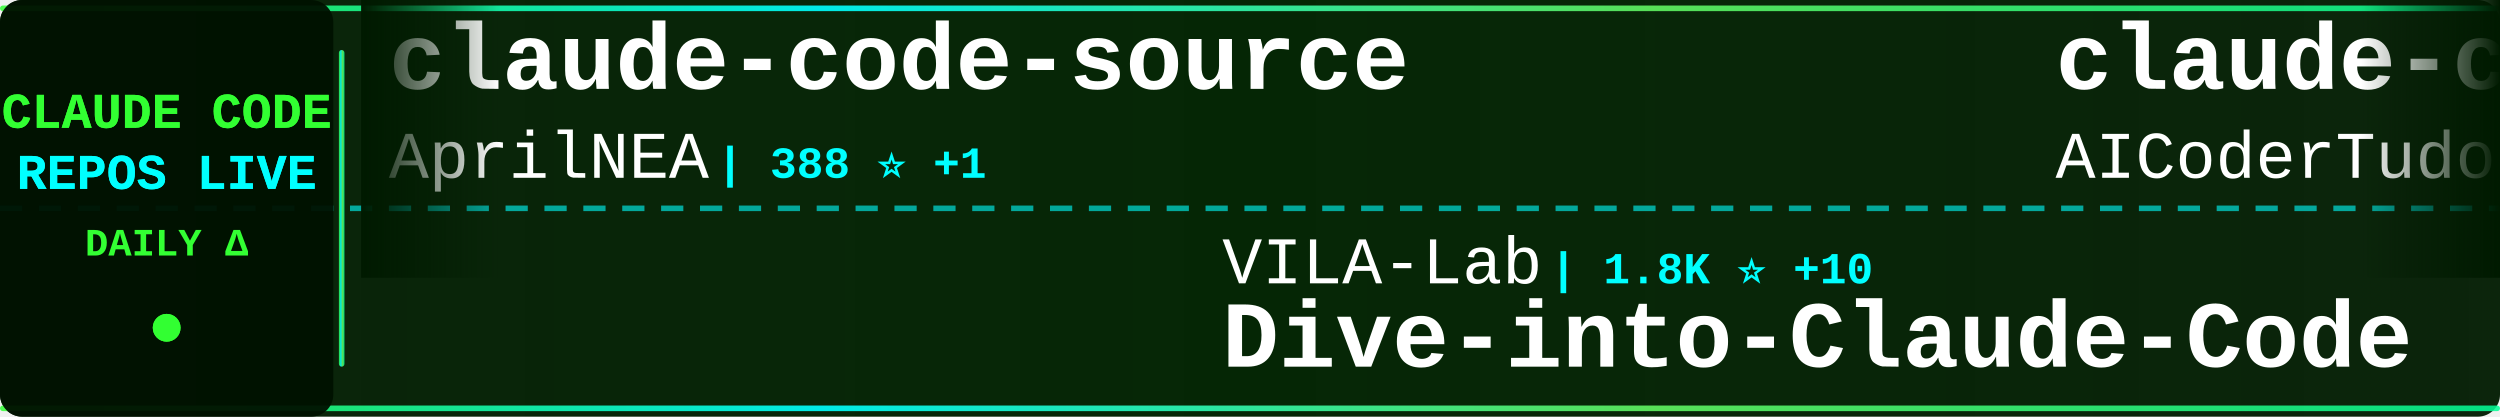
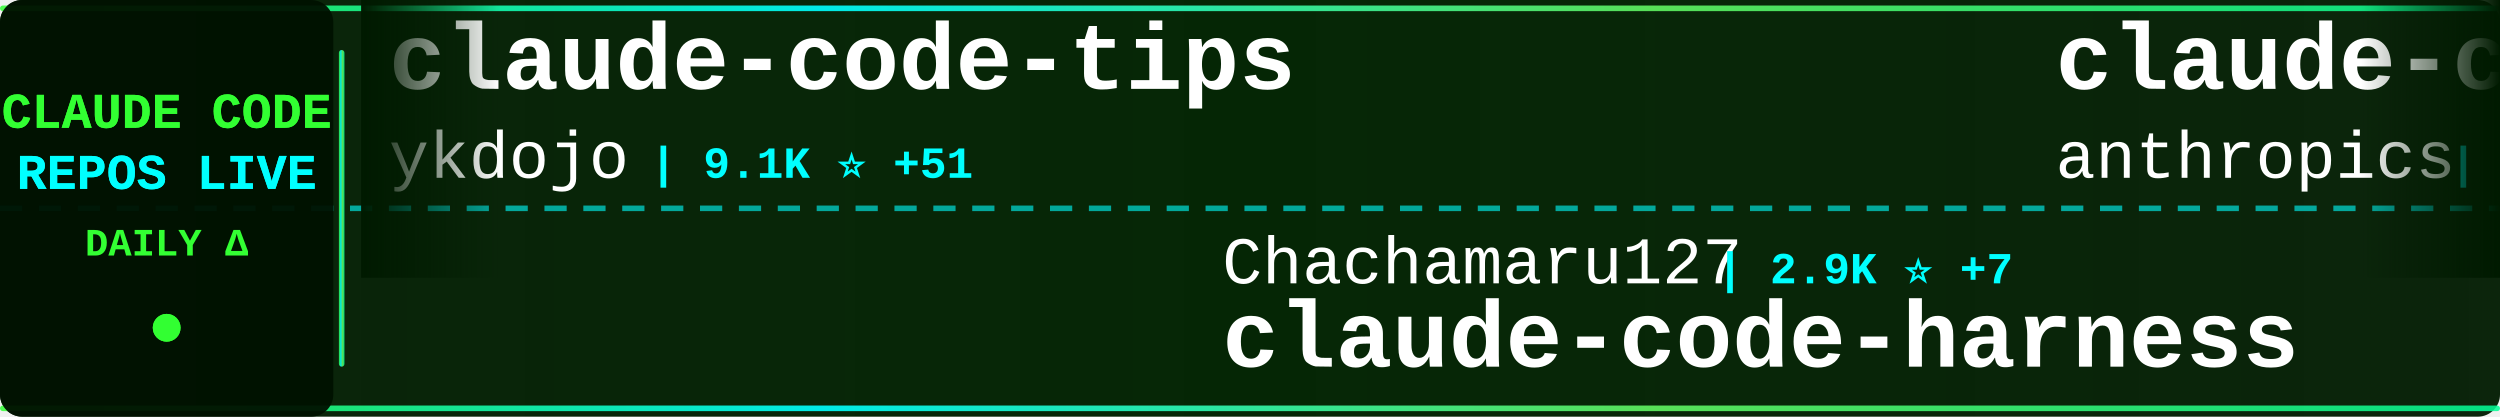
<svg xmlns="http://www.w3.org/2000/svg" width="900" height="150">
  <defs>
    <linearGradient id="tickerBg" x1="0%" y1="0%" x2="100%" y2="0%">
      <stop offset="0%" style="stop-color:#001a00;stop-opacity:0.95" />
      <stop offset="50%" style="stop-color:#002200;stop-opacity:0.98" />
      <stop offset="100%" style="stop-color:#001a00;stop-opacity:0.95" />
    </linearGradient>
    <linearGradient id="borderGrad" x1="0%" y1="0%" x2="100%" y2="0%">
      <stop offset="0%" style="stop-color:#33ff33;stop-opacity:0.85">
        <animate attributeName="stop-opacity" values="0.85;1;0.85" dur="2s" repeatCount="indefinite" />
      </stop>
      <stop offset="33%" style="stop-color:#00ffff;stop-opacity:0.9">
        <animate attributeName="stop-opacity" values="0.9;1;0.9" dur="2.2s" repeatCount="indefinite" />
      </stop>
      <stop offset="66%" style="stop-color:#66ff66;stop-opacity:0.85">
        <animate attributeName="stop-opacity" values="0.85;1;0.85" dur="1.8s" repeatCount="indefinite" />
      </stop>
      <stop offset="100%" style="stop-color:#00ff99;stop-opacity:0.85">
        <animate attributeName="stop-opacity" values="0.85;1;0.85" dur="2s" repeatCount="indefinite" />
      </stop>
    </linearGradient>
    <filter id="textGlow">
      <feGaussianBlur stdDeviation="0.1" result="coloredBlur" />
      <feMerge>
        <feMergeNode in="coloredBlur" />
        <feMergeNode in="SourceGraphic" />
      </feMerge>
    </filter>
    <filter id="metricGlow">
      <feGaussianBlur stdDeviation="0.2" result="coloredBlur" />
      <feMerge>
        <feMergeNode in="coloredBlur" />
        <feMergeNode in="SourceGraphic" />
      </feMerge>
    </filter>
    <linearGradient id="leftFade" x1="0%" y1="0%" x2="100%" y2="0%">
      <stop offset="0%" style="stop-color:#001a00;stop-opacity:1" />
      <stop offset="100%" style="stop-color:#001a00;stop-opacity:0" />
    </linearGradient>
    <linearGradient id="rightFade" x1="0%" y1="0%" x2="100%" y2="0%">
      <stop offset="0%" style="stop-color:#001a00;stop-opacity:0" />
      <stop offset="100%" style="stop-color:#001a00;stop-opacity:1" />
    </linearGradient>
  </defs>
  <rect width="900" height="150" fill="url(#tickerBg)" rx="8" />
  <rect x="0" y="2" width="900" height="2" fill="url(#borderGrad)" rx="1" />
  <rect x="0" y="146" width="900" height="2" fill="url(#borderGrad)" rx="1" />
  <line x1="0" y1="75" x2="900" y2="75" stroke="#00ffff" stroke-width="2" stroke-dasharray="8 6" opacity="0.6" />
  <rect x="0" y="0" width="120" height="150" fill="#001100" opacity="0.95" rx="8" />
  <text x="60" y="46" font-family="'Courier New', monospace" font-size="18" font-weight="bold" fill="#33ff33" text-anchor="middle" filter="url(#textGlow)">
    CLAUDE CODE
  </text>
  <text x="60" y="68" font-family="'Courier New', monospace" font-size="18" font-weight="bold" fill="#00ffff" text-anchor="middle" filter="url(#textGlow)">
    REPOS LIVE
  </text>
  <text x="60" y="92" font-family="'Courier New', monospace" font-size="14" font-weight="bold" fill="#33ff33" text-anchor="middle">
    DAILY Δ
  </text>
  <circle cx="60" cy="118" r="5" fill="#33ff33" filter="url(#metricGlow)">
    <animate attributeName="r" values="4;6;4" dur="1.5s" repeatCount="indefinite" />
    <animate attributeName="opacity" values="0.6;1;0.6" dur="1.5s" repeatCount="indefinite" />
  </circle>
  <rect x="122" y="18" width="2" height="114" fill="url(#borderGrad)" rx="1" />
  <clipPath id="tickerClip">
    <rect x="130" y="0" width="770" height="150" />
  </clipPath>
  <g clip-path="url(#tickerClip)">
    <g id="tickerItems">
      <animateTransform attributeName="transform" attributeType="XML" type="translate" from="0 0" to="-3000 0" dur="54s" repeatCount="indefinite" />
      <g transform="translate(0, 0)">
-         <text x="140" y="32" font-family="'Courier New', monospace" font-size="34" font-weight="bold" fill="#ffffff">claude-code-source</text>
-         <text x="140" y="64" font-family="'Courier New', monospace" font-size="24" font-weight="normal" fill="#ffffff" opacity="1.0">AprilNEA</text>
-         <text x="258" y="64" font-family="'Courier New', monospace" font-size="16" font-weight="bold" fill="#00ffff"> | 388 ⭐ +1</text>
+         <text x="140" y="32" font-family="'Courier New', monospace" font-size="34" font-weight="bold" fill="#ffffff">claude-code-tips</text>
+         <text x="140" y="64" font-family="'Courier New', monospace" font-size="24" font-weight="normal" fill="#ffffff" opacity="1.0">ykdojo</text>
+         <text x="234" y="64" font-family="'Courier New', monospace" font-size="16" font-weight="bold" fill="#00ffff"> | 9.1K ⭐ +51</text>
      </g>
      <g transform="translate(300, 0)">
-         <text x="140" y="102" font-family="'Courier New', monospace" font-size="24" font-weight="normal" fill="#ffffff" opacity="1.0">VILA-Lab</text>
-         <text x="258" y="102" font-family="'Courier New', monospace" font-size="16" font-weight="bold" fill="#00ffff"> | 1.8K ⭐ +10</text>
-         <text x="140" y="132" font-family="'Courier New', monospace" font-size="34" font-weight="bold" fill="#ffffff">Dive-into-Claude-Code</text>
+         <text x="140" y="102" font-family="'Courier New', monospace" font-size="24" font-weight="normal" fill="#ffffff" opacity="1.0">Chachamaru127</text>
+         <text x="318" y="102" font-family="'Courier New', monospace" font-size="16" font-weight="bold" fill="#00ffff"> | 2.9K ⭐ +7</text>
+         <text x="140" y="132" font-family="'Courier New', monospace" font-size="34" font-weight="bold" fill="#ffffff">claude-code-harness</text>
      </g>
      <g transform="translate(600, 0)">
-         <text x="140" y="32" font-family="'Courier New', monospace" font-size="34" font-weight="bold" fill="#ffffff">claude-code-tudou</text>
-         <text x="140" y="64" font-family="'Courier New', monospace" font-size="24" font-weight="normal" fill="#ffffff" opacity="1.0">AICoderTudou</text>
-         <text x="306" y="64" font-family="'Courier New', monospace" font-size="16" font-weight="bold" fill="#00ffff"> | 498 ⭐ +1</text>
+         <text x="140" y="32" font-family="'Courier New', monospace" font-size="34" font-weight="bold" fill="#ffffff">claude-code-base-action</text>
+         <text x="140" y="64" font-family="'Courier New', monospace" font-size="24" font-weight="normal" fill="#ffffff" opacity="1.0">anthropics</text>
+         <text x="282" y="64" font-family="'Courier New', monospace" font-size="16" font-weight="bold" fill="#00ffff"> | 899 ⭐</text>
      </g>
      <g transform="translate(900, 0)">
-         <text x="140" y="102" font-family="'Courier New', monospace" font-size="24" font-weight="normal" fill="#ffffff" opacity="1.0">Windy3f3f3f3f</text>
-         <text x="318" y="102" font-family="'Courier New', monospace" font-size="16" font-weight="bold" fill="#00ffff"> | 3.1K ⭐ +27</text>
-         <text x="140" y="132" font-family="'Courier New', monospace" font-size="34" font-weight="bold" fill="#ffffff">how-claude-code-works</text>
+         <text x="140" y="102" font-family="'Courier New', monospace" font-size="24" font-weight="normal" fill="#ffffff" opacity="1.0">rohitg00</text>
+         <text x="258" y="102" font-family="'Courier New', monospace" font-size="16" font-weight="bold" fill="#00ffff"> | 2.3K ⭐ +10</text>
+         <text x="140" y="132" font-family="'Courier New', monospace" font-size="34" font-weight="bold" fill="#ffffff">awesome-claude-code-tool...</text>
      </g>
      <g transform="translate(1200, 0)">
-         <text x="140" y="32" font-family="'Courier New', monospace" font-size="34" font-weight="bold" fill="#ffffff">my-claude-code-setup</text>
-         <text x="140" y="64" font-family="'Courier New', monospace" font-size="24" font-weight="normal" fill="#ffffff" opacity="1.0">centminmod</text>
-         <text x="282" y="64" font-family="'Courier New', monospace" font-size="16" font-weight="bold" fill="#00ffff"> | 2.5K ⭐ +3</text>
+         <text x="140" y="32" font-family="'Courier New', monospace" font-size="34" font-weight="bold" fill="#ffffff">claude_codex_bridge</text>
+         <text x="140" y="64" font-family="'Courier New', monospace" font-size="24" font-weight="normal" fill="#ffffff" opacity="1.0">SeemSeam</text>
+         <text x="258" y="64" font-family="'Courier New', monospace" font-size="16" font-weight="bold" fill="#00ffff"> | 3.2K ⭐ +7</text>
      </g>
      <g transform="translate(1500, 0)">
-         <text x="140" y="102" font-family="'Courier New', monospace" font-size="24" font-weight="normal" fill="#ffffff" opacity="1.0">ding113</text>
-         <text x="246" y="102" font-family="'Courier New', monospace" font-size="16" font-weight="bold" fill="#00ffff"> | 3.2K ⭐ +5</text>
-         <text x="140" y="132" font-family="'Courier New', monospace" font-size="34" font-weight="bold" fill="#ffffff">claude-code-hub</text>
+         <text x="140" y="102" font-family="'Courier New', monospace" font-size="24" font-weight="normal" fill="#ffffff" opacity="1.0">Piebald-AI</text>
+         <text x="282" y="102" font-family="'Courier New', monospace" font-size="16" font-weight="bold" fill="#00ffff"> | 11.6K ⭐ +31</text>
+         <text x="140" y="132" font-family="'Courier New', monospace" font-size="34" font-weight="bold" fill="#ffffff">claude-code-system-promp...</text>
      </g>
      <g transform="translate(1800, 0)">
-         <text x="140" y="32" font-family="'Courier New', monospace" font-size="34" font-weight="bold" fill="#ffffff">claude-coder</text>
-         <text x="140" y="64" font-family="'Courier New', monospace" font-size="24" font-weight="normal" fill="#ffffff" opacity="1.0">kodu-ai</text>
-         <text x="246" y="64" font-family="'Courier New', monospace" font-size="16" font-weight="bold" fill="#00ffff"> | 5.3K ⭐</text>
+         <text x="140" y="32" font-family="'Courier New', monospace" font-size="34" font-weight="bold" fill="#ffffff">claude-code-prompts</text>
+         <text x="140" y="64" font-family="'Courier New', monospace" font-size="24" font-weight="normal" fill="#ffffff" opacity="1.0">repowise-dev</text>
+         <text x="306" y="64" font-family="'Courier New', monospace" font-size="16" font-weight="bold" fill="#00ffff"> | 1.1K ⭐ +1</text>
      </g>
      <g transform="translate(2100, 0)">
-         <text x="140" y="102" font-family="'Courier New', monospace" font-size="24" font-weight="normal" fill="#ffffff" opacity="1.0">ChrisWiles</text>
-         <text x="282" y="102" font-family="'Courier New', monospace" font-size="16" font-weight="bold" fill="#00ffff"> | 6.0K ⭐ +1</text>
-         <text x="140" y="132" font-family="'Courier New', monospace" font-size="34" font-weight="bold" fill="#ffffff">claude-code-showcase</text>
+         <text x="140" y="102" font-family="'Courier New', monospace" font-size="24" font-weight="normal" fill="#ffffff" opacity="1.0">luyao618</text>
+         <text x="258" y="102" font-family="'Courier New', monospace" font-size="16" font-weight="bold" fill="#00ffff"> | 1.6K ⭐ +4</text>
+         <text x="140" y="132" font-family="'Courier New', monospace" font-size="34" font-weight="bold" fill="#ffffff">Claude-Code-Source-Study</text>
      </g>
      <g transform="translate(2400, 0)">
-         <text x="140" y="32" font-family="'Courier New', monospace" font-size="34" font-weight="bold" fill="#ffffff">claude-code-action</text>
-         <text x="140" y="64" font-family="'Courier New', monospace" font-size="24" font-weight="normal" fill="#ffffff" opacity="1.0">anthropics</text>
-         <text x="282" y="64" font-family="'Courier New', monospace" font-size="16" font-weight="bold" fill="#00ffff"> | 8.3K ⭐ +19</text>
+         <text x="140" y="32" font-family="'Courier New', monospace" font-size="34" font-weight="bold" fill="#ffffff">Claude-Code-Game-Studios</text>
+         <text x="140" y="64" font-family="'Courier New', monospace" font-size="24" font-weight="normal" fill="#ffffff" opacity="1.0">Donchitos</text>
+         <text x="270" y="64" font-family="'Courier New', monospace" font-size="16" font-weight="bold" fill="#00ffff"> | 22.7K ⭐ +51</text>
      </g>
      <g transform="translate(2700, 0)">
-         <text x="140" y="102" font-family="'Courier New', monospace" font-size="24" font-weight="normal" fill="#ffffff" opacity="1.0">Piebald-AI</text>
-         <text x="282" y="102" font-family="'Courier New', monospace" font-size="16" font-weight="bold" fill="#00ffff"> | 11.6K ⭐ +29</text>
-         <text x="140" y="132" font-family="'Courier New', monospace" font-size="34" font-weight="bold" fill="#ffffff">claude-code-system-promp...</text>
+         <text x="140" y="102" font-family="'Courier New', monospace" font-size="24" font-weight="normal" fill="#ffffff" opacity="1.0">https-deeplearning-ai</text>
+         <text x="414" y="102" font-family="'Courier New', monospace" font-size="16" font-weight="bold" fill="#00ffff"> | 533 ⭐</text>
+         <text x="140" y="132" font-family="'Courier New', monospace" font-size="34" font-weight="bold" fill="#ffffff">sc-claude-code-files</text>
      </g>
      <g transform="translate(3000, 0)">
-         <text x="140" y="32" font-family="'Courier New', monospace" font-size="34" font-weight="bold" fill="#ffffff">claude-code-source</text>
-         <text x="140" y="64" font-family="'Courier New', monospace" font-size="24" font-weight="normal" fill="#ffffff" opacity="1.0">AprilNEA</text>
-         <text x="258" y="64" font-family="'Courier New', monospace" font-size="16" font-weight="bold" fill="#00ffff"> | 388 ⭐ +1</text>
+         <text x="140" y="32" font-family="'Courier New', monospace" font-size="34" font-weight="bold" fill="#ffffff">claude-code-tips</text>
+         <text x="140" y="64" font-family="'Courier New', monospace" font-size="24" font-weight="normal" fill="#ffffff" opacity="1.0">ykdojo</text>
+         <text x="234" y="64" font-family="'Courier New', monospace" font-size="16" font-weight="bold" fill="#00ffff"> | 9.1K ⭐ +51</text>
      </g>
      <g transform="translate(3300, 0)">
-         <text x="140" y="102" font-family="'Courier New', monospace" font-size="24" font-weight="normal" fill="#ffffff" opacity="1.0">VILA-Lab</text>
-         <text x="258" y="102" font-family="'Courier New', monospace" font-size="16" font-weight="bold" fill="#00ffff"> | 1.8K ⭐ +10</text>
-         <text x="140" y="132" font-family="'Courier New', monospace" font-size="34" font-weight="bold" fill="#ffffff">Dive-into-Claude-Code</text>
+         <text x="140" y="102" font-family="'Courier New', monospace" font-size="24" font-weight="normal" fill="#ffffff" opacity="1.0">Chachamaru127</text>
+         <text x="318" y="102" font-family="'Courier New', monospace" font-size="16" font-weight="bold" fill="#00ffff"> | 2.9K ⭐ +7</text>
+         <text x="140" y="132" font-family="'Courier New', monospace" font-size="34" font-weight="bold" fill="#ffffff">claude-code-harness</text>
      </g>
      <g transform="translate(3600, 0)">
-         <text x="140" y="32" font-family="'Courier New', monospace" font-size="34" font-weight="bold" fill="#ffffff">claude-code-tudou</text>
-         <text x="140" y="64" font-family="'Courier New', monospace" font-size="24" font-weight="normal" fill="#ffffff" opacity="1.0">AICoderTudou</text>
-         <text x="306" y="64" font-family="'Courier New', monospace" font-size="16" font-weight="bold" fill="#00ffff"> | 498 ⭐ +1</text>
+         <text x="140" y="32" font-family="'Courier New', monospace" font-size="34" font-weight="bold" fill="#ffffff">claude-code-base-action</text>
+         <text x="140" y="64" font-family="'Courier New', monospace" font-size="24" font-weight="normal" fill="#ffffff" opacity="1.0">anthropics</text>
+         <text x="282" y="64" font-family="'Courier New', monospace" font-size="16" font-weight="bold" fill="#00ffff"> | 899 ⭐</text>
      </g>
      <g transform="translate(3900, 0)">
-         <text x="140" y="102" font-family="'Courier New', monospace" font-size="24" font-weight="normal" fill="#ffffff" opacity="1.0">Windy3f3f3f3f</text>
-         <text x="318" y="102" font-family="'Courier New', monospace" font-size="16" font-weight="bold" fill="#00ffff"> | 3.1K ⭐ +27</text>
-         <text x="140" y="132" font-family="'Courier New', monospace" font-size="34" font-weight="bold" fill="#ffffff">how-claude-code-works</text>
+         <text x="140" y="102" font-family="'Courier New', monospace" font-size="24" font-weight="normal" fill="#ffffff" opacity="1.0">rohitg00</text>
+         <text x="258" y="102" font-family="'Courier New', monospace" font-size="16" font-weight="bold" fill="#00ffff"> | 2.3K ⭐ +10</text>
+         <text x="140" y="132" font-family="'Courier New', monospace" font-size="34" font-weight="bold" fill="#ffffff">awesome-claude-code-tool...</text>
      </g>
    </g>
  </g>
  <rect x="130" y="0" width="50" height="100" fill="url(#leftFade)" />
  <rect x="850" y="0" width="50" height="100" fill="url(#rightFade)" />
</svg>
